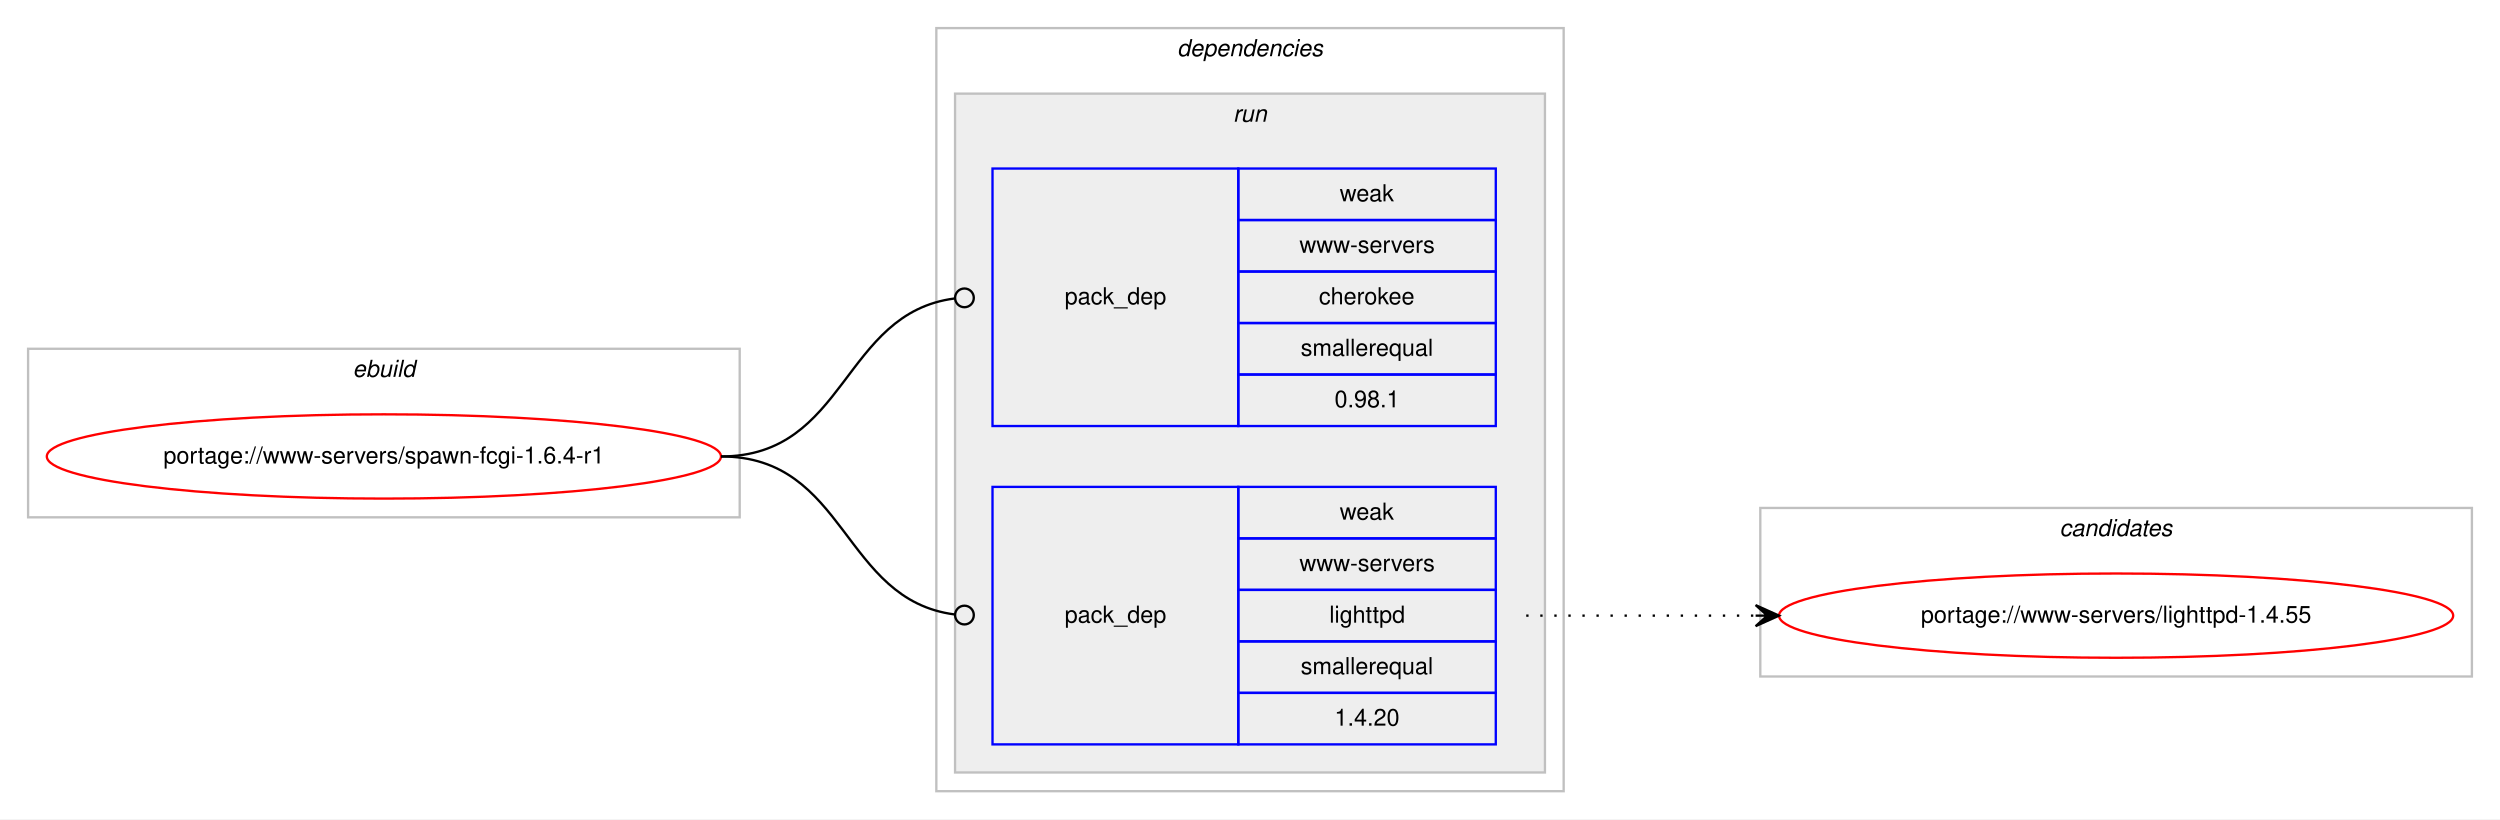
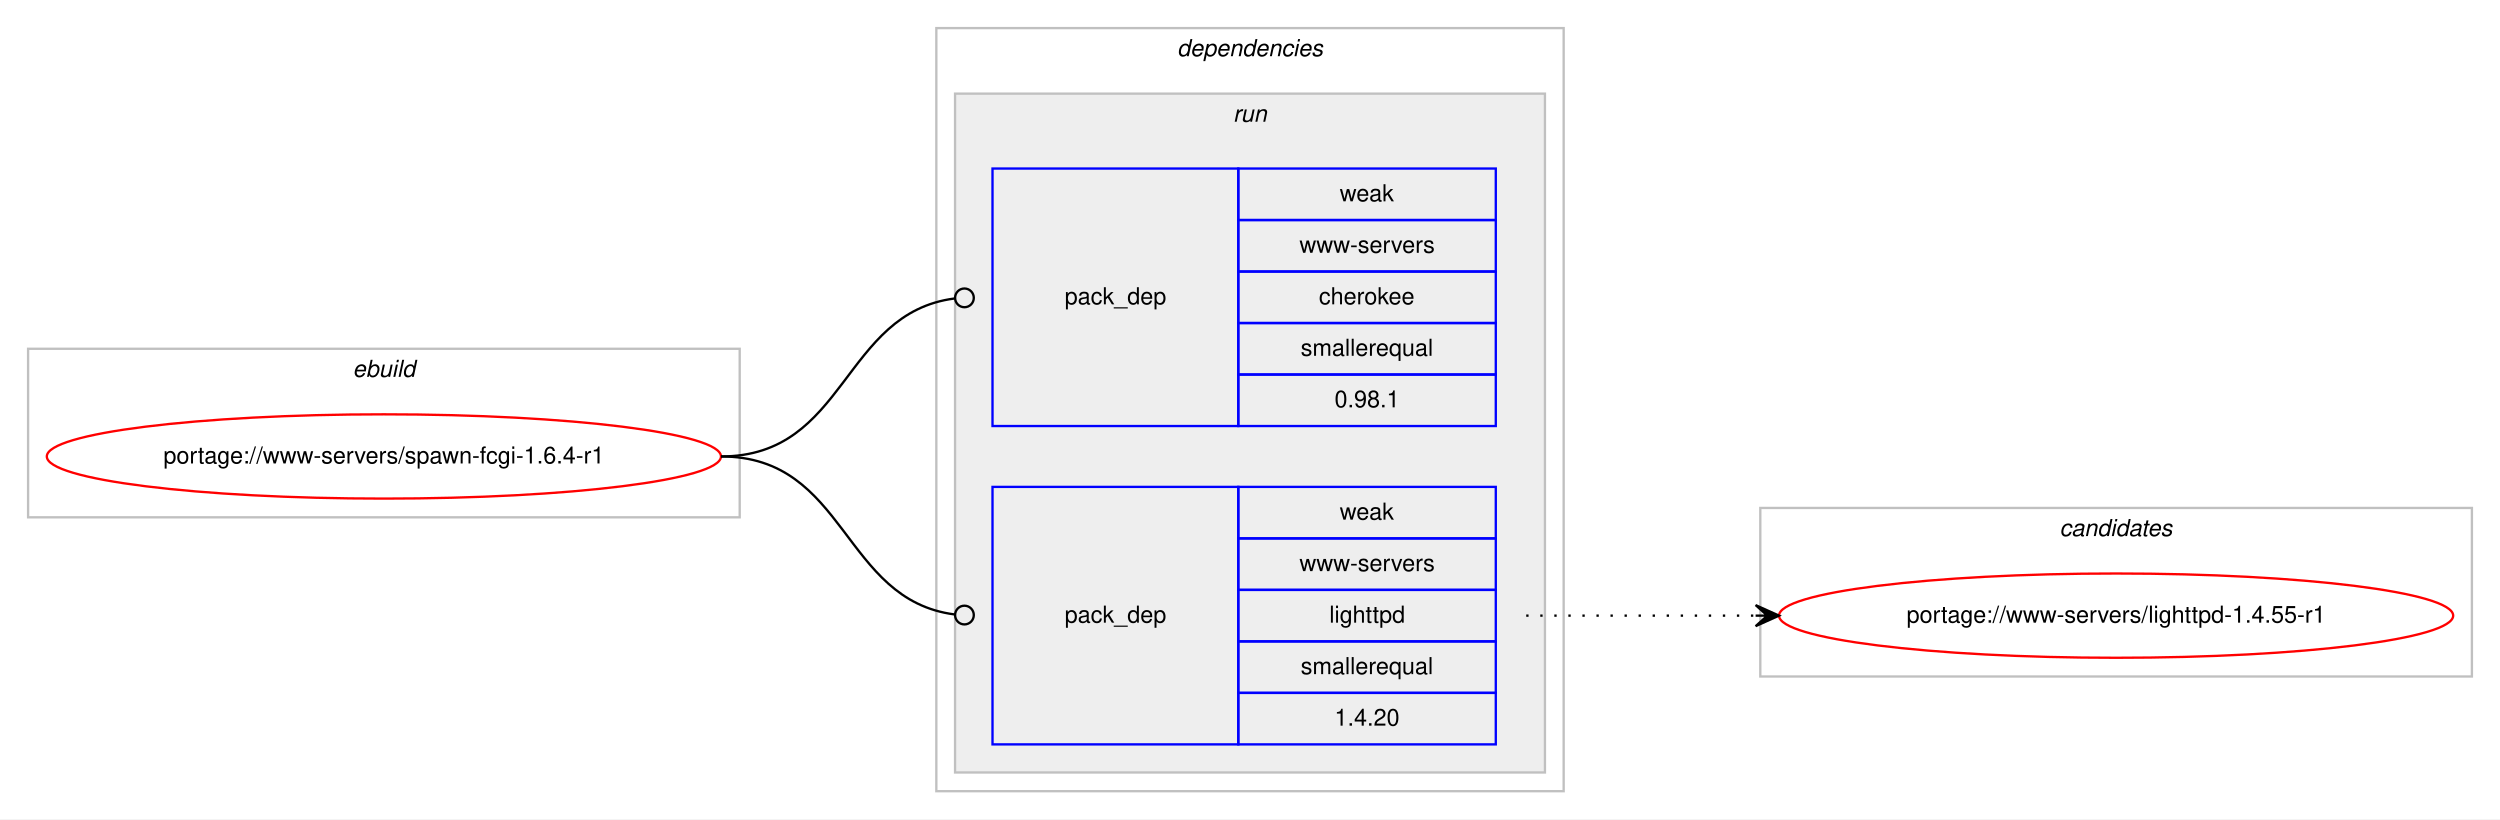
<svg xmlns="http://www.w3.org/2000/svg" xmlns:xlink="http://www.w3.org/1999/xlink" width="1068pt" height="350pt" viewBox="0.00 0.00 1068.00 350.00">
  <g id="graph0" class="graph" transform="scale(1 1) rotate(0) translate(4 346)">
    <polygon fill="#ffffff" stroke="transparent" points="-4,4 -4,-346 1064,-346 1064,4 -4,4" />
    <g id="clust1" class="cluster">
      <polygon fill="none" stroke="#c0c0c0" points="8,-125 8,-197 312,-197 312,-125 8,-125" />
      <text text-anchor="start" x="146.663" y="-185" font-family="Helvetica,sans-Serif" font-style="italic" font-size="10.00" fill="#000000">ebuild</text>
    </g>
    <g id="clust2" class="cluster">
      <polygon fill="none" stroke="#c0c0c0" points="396,-8 396,-334 664,-334 664,-8 396,-8" />
      <text text-anchor="start" x="498.875" y="-322" font-family="Helvetica,sans-Serif" font-style="italic" font-size="10.00" fill="#000000">dependencies</text>
    </g>
    <g id="clust5" class="cluster">
      <polygon fill="#eeeeee" stroke="#c0c0c0" points="404,-16 404,-306 656,-306 656,-16 404,-16" />
      <text text-anchor="start" x="522.777" y="-294" font-family="Helvetica,sans-Serif" font-style="italic" font-size="10.00" fill="#000000">run</text>
    </g>
    <g id="clust8" class="cluster">
      <polygon fill="none" stroke="#c0c0c0" points="748,-57 748,-129 1052,-129 1052,-57 748,-57" />
      <text text-anchor="start" x="875.824" y="-117" font-family="Helvetica,sans-Serif" font-style="italic" font-size="10.00" fill="#000000">candidates</text>
    </g>
    <g id="node1" class="node">
      <g id="a_node1">
        <a xlink:href="../www-servers/spawn-fcgi-1.6.4-r1.svg" xlink:title="portage://www-servers/spawn-fcgi-1.6.4-r1">
          <ellipse fill="none" stroke="#ff0000" cx="160" cy="-151" rx="144" ry="18" />
          <text text-anchor="middle" x="160" y="-148" font-family="Helvetica,sans-Serif" font-size="10.00" fill="#000000">portage://www-servers/spawn-fcgi-1.6.4-r1</text>
        </a>
      </g>
    </g>
    <g id="node2" class="node">
      <polygon fill="none" stroke="#0000ff" points="420,-164 420,-274 525,-274 525,-164 420,-164" />
      <text text-anchor="start" x="450.823" y="-216" font-family="Helvetica,sans-Serif" font-size="10.00" fill="#000000">pack_dep</text>
      <polygon fill="none" stroke="#0000ff" points="525,-252 525,-274 635,-274 635,-252 525,-252" />
      <text text-anchor="start" x="568.332" y="-260" font-family="Helvetica,sans-Serif" font-size="10.00" fill="#000000">weak</text>
      <polygon fill="none" stroke="#0000ff" points="525,-230 525,-252 635,-252 635,-230 525,-230" />
      <text text-anchor="start" x="551.119" y="-238" font-family="Helvetica,sans-Serif" font-size="10.00" fill="#000000">www-servers</text>
      <polygon fill="none" stroke="#0000ff" points="525,-208 525,-230 635,-230 635,-208 525,-208" />
      <text text-anchor="start" x="559.438" y="-216" font-family="Helvetica,sans-Serif" font-size="10.00" fill="#000000">cherokee</text>
      <polygon fill="none" stroke="#0000ff" points="525,-186 525,-208 635,-208 635,-186 525,-186" />
      <text text-anchor="start" x="551.665" y="-194" font-family="Helvetica,sans-Serif" font-size="10.00" fill="#000000">smallerequal</text>
      <polygon fill="none" stroke="#0000ff" points="525,-164 525,-186 635,-186 635,-164 525,-164" />
      <text text-anchor="start" x="566.103" y="-172" font-family="Helvetica,sans-Serif" font-size="10.00" fill="#000000">0.98.1</text>
    </g>
    <g id="edge1" class="edge">
      <path fill="none" stroke="#000000" d="M304,-151C357.842,-151 355.671,-212.269 403.823,-218.492" />
      <ellipse fill="none" stroke="#000000" cx="408.008" cy="-218.752" rx="4" ry="4" />
    </g>
    <g id="node3" class="node">
      <polygon fill="none" stroke="#0000ff" points="420,-28 420,-138 525,-138 525,-28 420,-28" />
      <text text-anchor="start" x="450.823" y="-80" font-family="Helvetica,sans-Serif" font-size="10.00" fill="#000000">pack_dep</text>
      <polygon fill="none" stroke="#0000ff" points="525,-116 525,-138 635,-138 635,-116 525,-116" />
      <text text-anchor="start" x="568.332" y="-124" font-family="Helvetica,sans-Serif" font-size="10.00" fill="#000000">weak</text>
      <polygon fill="none" stroke="#0000ff" points="525,-94 525,-116 635,-116 635,-94 525,-94" />
      <text text-anchor="start" x="551.119" y="-102" font-family="Helvetica,sans-Serif" font-size="10.00" fill="#000000">www-servers</text>
      <polygon fill="none" stroke="#0000ff" points="525,-72 525,-94 635,-94 635,-72 525,-72" />
      <text text-anchor="start" x="563.884" y="-80" font-family="Helvetica,sans-Serif" font-size="10.00" fill="#000000">lighttpd</text>
      <polygon fill="none" stroke="#0000ff" points="525,-50 525,-72 635,-72 635,-50 525,-50" />
      <text text-anchor="start" x="551.665" y="-58" font-family="Helvetica,sans-Serif" font-size="10.00" fill="#000000">smallerequal</text>
      <polygon fill="none" stroke="#0000ff" points="525,-28 525,-50 635,-50 635,-28 525,-28" />
      <text text-anchor="start" x="566.103" y="-36" font-family="Helvetica,sans-Serif" font-size="10.00" fill="#000000">1.4.20</text>
    </g>
    <g id="edge2" class="edge">
      <path fill="none" stroke="#000000" d="M304,-151C357.842,-151 355.671,-89.731 403.823,-83.508" />
      <ellipse fill="none" stroke="#000000" cx="408.008" cy="-83.248" rx="4" ry="4" />
    </g>
    <g id="node4" class="node">
      <g id="a_node4">
-         <a xlink:href="../www-servers/lighttpd-1.4.55.svg" xlink:title="portage://www-servers/lighttpd-1.4.55">
+         <a xlink:href="../www-servers/lighttpd-1.4.55-r1.svg" xlink:title="portage://www-servers/lighttpd-1.4.55-r1">
          <ellipse fill="none" stroke="#ff0000" cx="900" cy="-83" rx="144" ry="18" />
-           <text text-anchor="middle" x="900" y="-80" font-family="Helvetica,sans-Serif" font-size="10.00" fill="#000000">portage://www-servers/lighttpd-1.4.55</text>
+           <text text-anchor="middle" x="900" y="-80" font-family="Helvetica,sans-Serif" font-size="10.00" fill="#000000">portage://www-servers/lighttpd-1.4.55-r1</text>
        </a>
      </g>
    </g>
    <g id="edge3" class="edge">
      <path fill="none" stroke="#000000" stroke-dasharray="1,5" d="M648,-83C692.438,-83 706.02,-83 745.878,-83" />
      <polygon fill="#000000" stroke="#000000" points="756,-83 746,-87.5 751,-83 746,-83 746,-83 746,-83 751,-83 746,-78.5 756,-83 756,-83" />
    </g>
  </g>
</svg>
